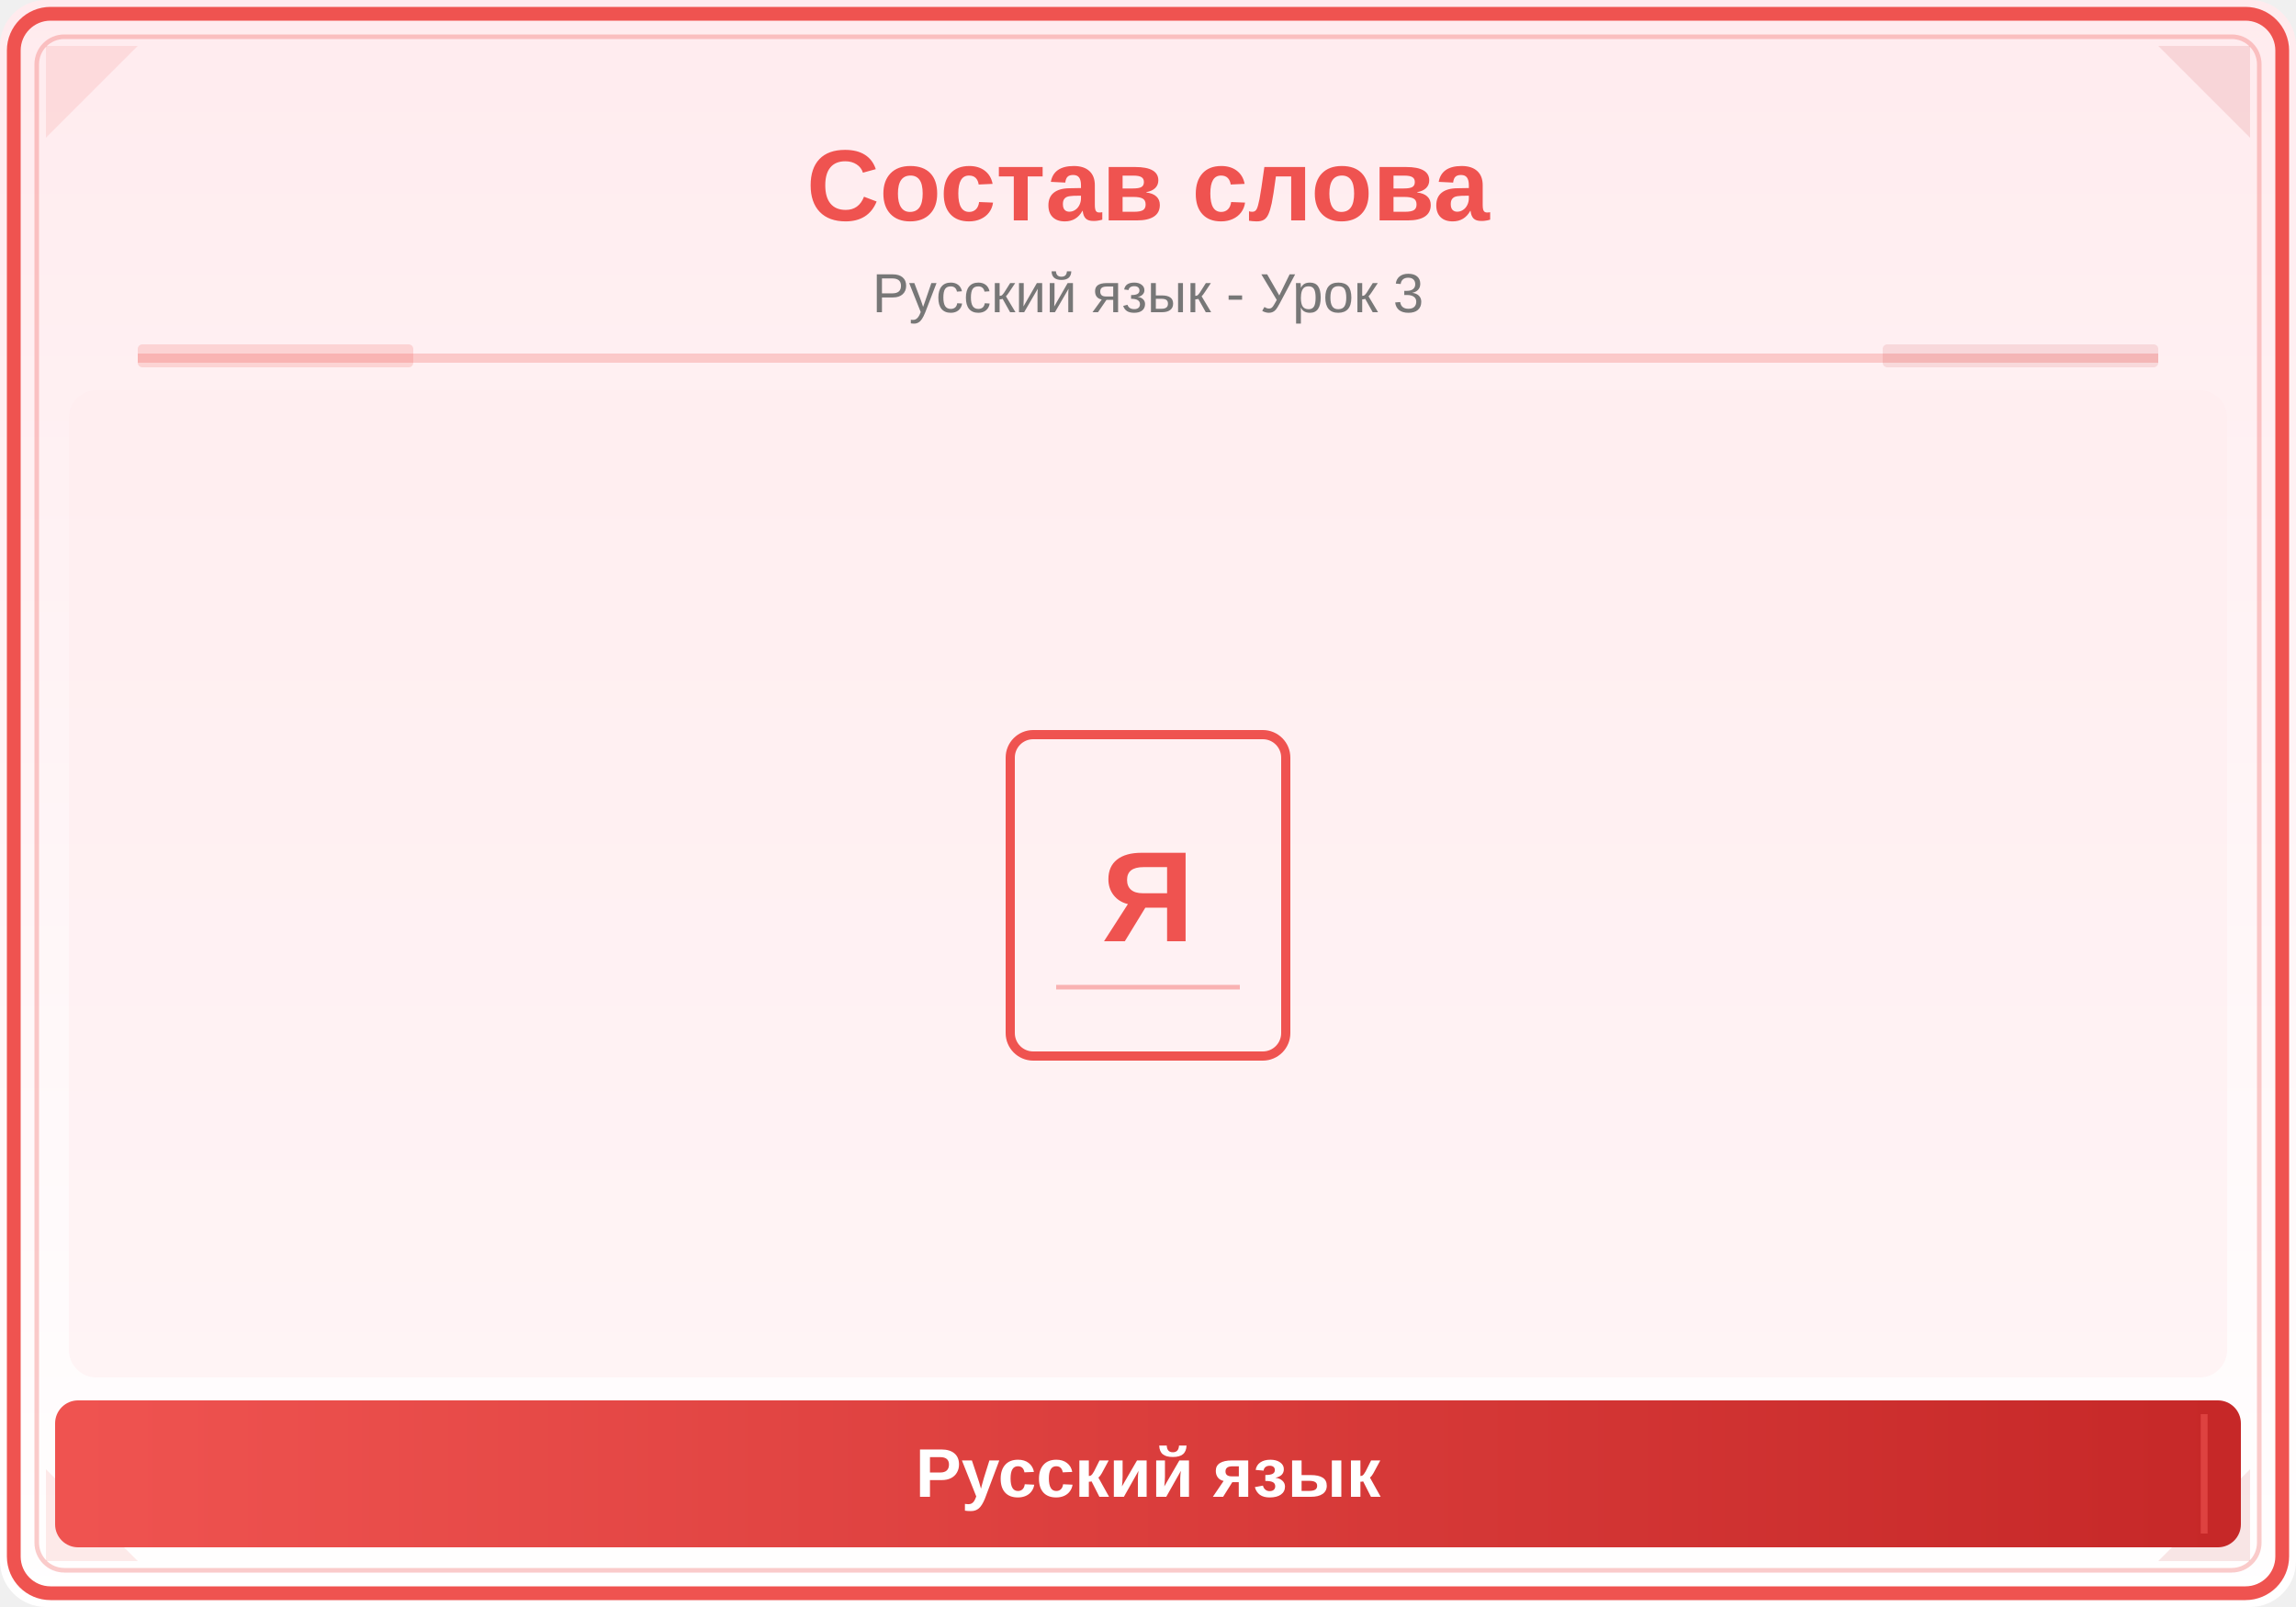
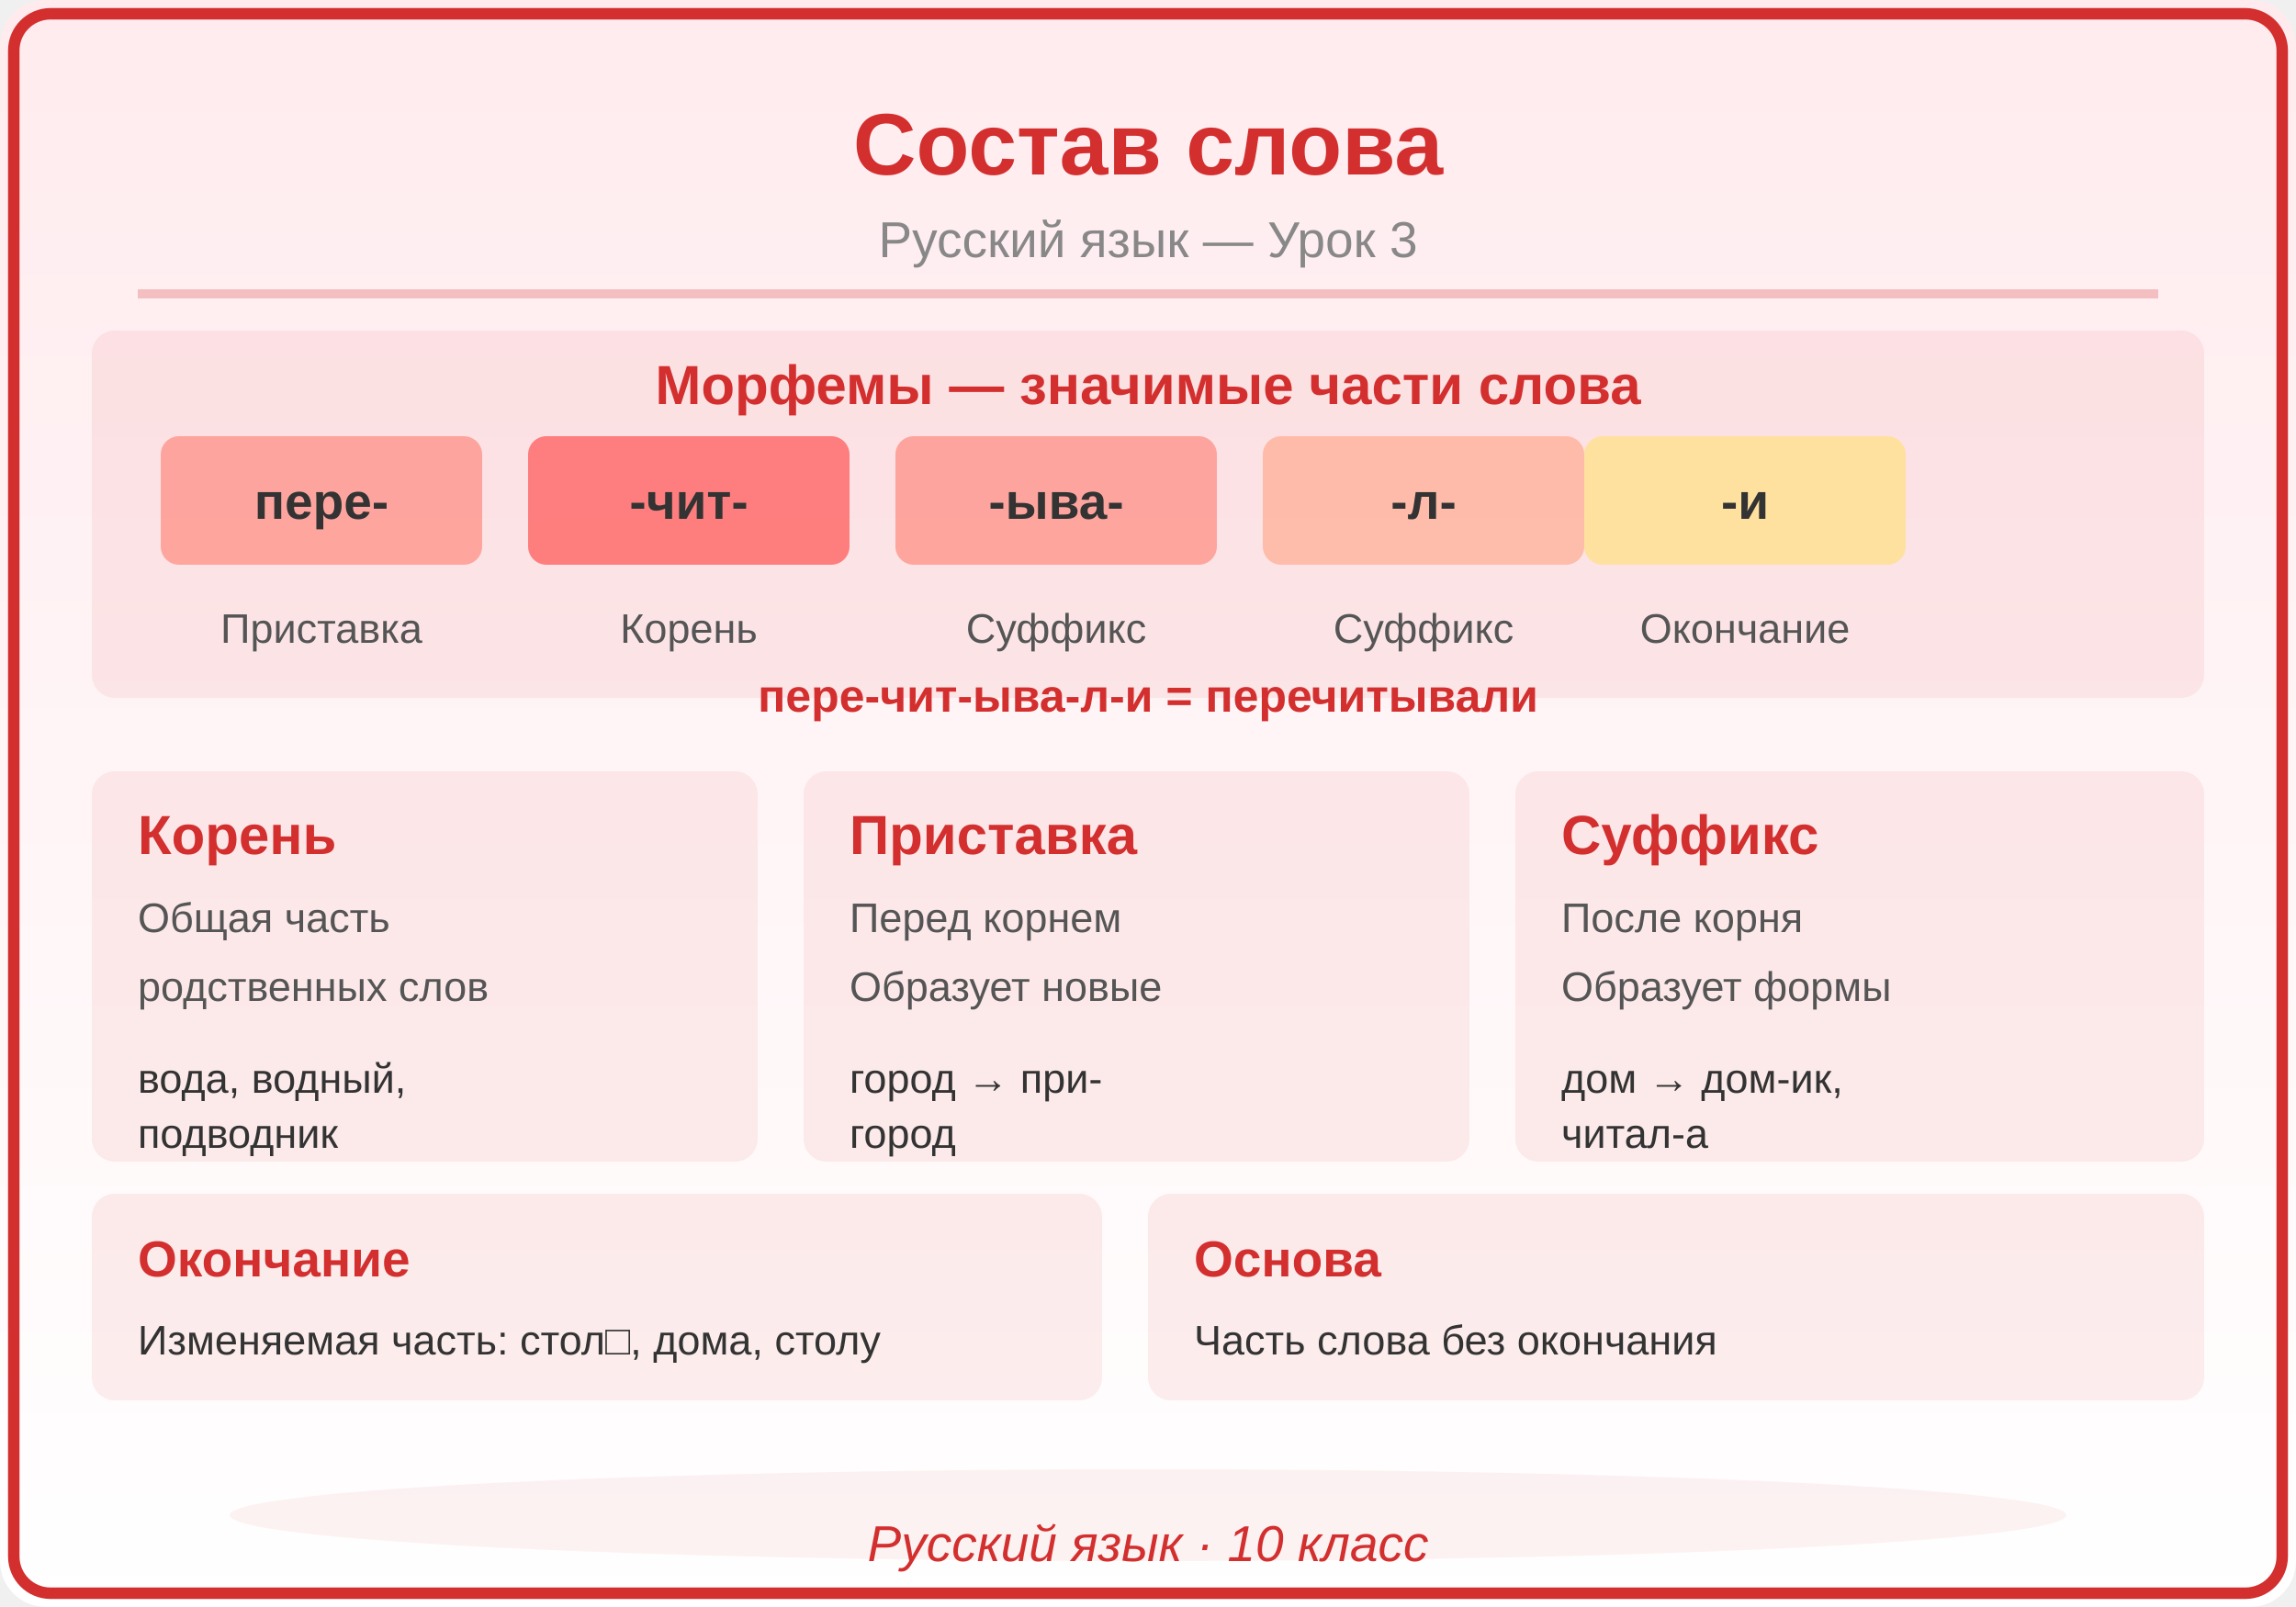
<svg xmlns="http://www.w3.org/2000/svg" viewBox="0 0 500 350">
  <defs>
    <linearGradient id="bg" x1="0" y1="0" x2="0" y2="1">
      <stop offset="0%" stop-color="#FFEBEE" />
      <stop offset="100%" stop-color="#FFFFFF" />
    </linearGradient>
    <linearGradient id="panel" x1="0" y1="0" x2="1" y2="0">
-       <stop offset="0%" stop-color="#EF5350" />
-       <stop offset="100%" stop-color="#C62828" />
+       <stop offset="0%" stop-color="#D32F2F" />
+       <stop offset="100%" stop-color="#D32F2F" />
    </linearGradient>
  </defs>
  <rect width="500" height="350" fill="url(#bg)" rx="10" />
-   <rect x="3" y="3" width="494" height="344" rx="8" fill="none" stroke="#EF5350" stroke-width="3" />
-   <rect x="8" y="8" width="484" height="334" rx="6" fill="none" stroke="#EF5350" stroke-width="1" opacity="0.3" />
-   <polygon points="10,10 30,10 10,30" fill="#EF5350" opacity="0.12" />
-   <polygon points="490,10 470,10 490,30" fill="#C62828" opacity="0.12" />
-   <polygon points="10,340 30,340 10,320" fill="#EF5350" opacity="0.12" />
-   <polygon points="490,340 470,340 490,320" fill="#C62828" opacity="0.12" />
-   <text x="250" y="48" font-family="Arial,sans-serif" font-size="22" font-weight="bold" fill="#EF5350" text-anchor="middle">Состав слова</text>
-   <text x="250" y="68" font-family="Arial,sans-serif" font-size="12" fill="#777" text-anchor="middle">Русский язык - Урок 3</text>
-   <line x1="30" y1="78" x2="470" y2="78" stroke="#EF5350" stroke-width="2" opacity="0.25" />
-   <rect x="30" y="75" width="60" height="5" fill="#EF5350" opacity="0.18" rx="1" />
-   <rect x="410" y="75" width="60" height="5" fill="#C62828" opacity="0.12" rx="1" />
-   <clipPath id="ill">
-     <rect x="15" y="85" width="470" height="215" rx="6" />
-   </clipPath>
-   <g clip-path="url(#ill)">
-     <rect x="15" y="85" width="470" height="215" fill="#FFEBEE" opacity="0.5" />
-     <rect x="220" y="160" width="60" height="70" rx="5" fill="none" stroke="#EF5350" stroke-width="2" />
-     <text x="250" y="205" font-family="Arial,sans-serif" font-size="28" fill="#EF5350" text-anchor="middle" font-weight="bold">Я</text>
-     <line x1="230" y1="215" x2="270" y2="215" stroke="#EF5350" stroke-width="1" opacity="0.4" />
-   </g>
-   <rect x="12" y="305" width="476" height="32" rx="5" fill="url(#panel)" />
-   <line x1="20" y1="308" x2="20" y2="334" stroke="#EF5350" stroke-width="1.5" opacity="0.6" />
-   <line x1="480" y1="308" x2="480" y2="334" stroke="#EF5350" stroke-width="1.5" opacity="0.6" />
-   <text x="250" y="326" font-family="Arial,sans-serif" font-size="15" text-anchor="middle" fill="white" font-weight="bold">Русский язык</text>
+   <rect x="3" y="3" width="494" height="344" rx="8" fill="none" stroke="#D32F2F" stroke-width="2.5" />
+   <text x="250" y="38" font-family="Arial,sans-serif" font-size="19" font-weight="bold" fill="#D32F2F" text-anchor="middle">Состав слова</text>
+   <text x="250" y="56" font-family="Arial,sans-serif" font-size="11" fill="#888888" text-anchor="middle">Русский язык — Урок 3</text>
+   <line x1="30" y1="64" x2="470" y2="64" stroke="#D32F2F" stroke-width="2" opacity="0.25" />
+   <rect x="20" y="72" width="460" height="80" rx="5" fill="#D32F2F" opacity="0.08" />
+   <text x="250" y="88" font-family="Arial,sans-serif" font-size="12" fill="#D32F2F" text-anchor="middle" font-weight="bold" font-style="">Морфемы — значимые части слова</text>
+   <rect x="35" y="95" width="70" height="28" rx="4" fill="#FF8A80" opacity="0.7" />
+   <text x="70" y="113" font-family="Arial,sans-serif" font-size="11" fill="#333333" text-anchor="middle" font-weight="bold" font-style="">пере-</text>
+   <text x="70" y="140" font-family="Arial,sans-serif" font-size="9" fill="#555555" text-anchor="middle" font-weight="normal" font-style="">Приставка</text>
+   <rect x="115" y="95" width="70" height="28" rx="4" fill="#FF5252" opacity="0.7" />
+   <text x="150" y="113" font-family="Arial,sans-serif" font-size="11" fill="#333333" text-anchor="middle" font-weight="bold" font-style="">-чит-</text>
+   <text x="150" y="140" font-family="Arial,sans-serif" font-size="9" fill="#555555" text-anchor="middle" font-weight="normal" font-style="">Корень</text>
+   <rect x="195" y="95" width="70" height="28" rx="4" fill="#FF8A80" opacity="0.7" />
+   <text x="230" y="113" font-family="Arial,sans-serif" font-size="11" fill="#333333" text-anchor="middle" font-weight="bold" font-style="">-ыва-</text>
+   <text x="230" y="140" font-family="Arial,sans-serif" font-size="9" fill="#555555" text-anchor="middle" font-weight="normal" font-style="">Суффикс</text>
+   <rect x="275" y="95" width="70" height="28" rx="4" fill="#FFAB91" opacity="0.7" />
+   <text x="310" y="113" font-family="Arial,sans-serif" font-size="11" fill="#333333" text-anchor="middle" font-weight="bold" font-style="">-л-</text>
+   <text x="310" y="140" font-family="Arial,sans-serif" font-size="9" fill="#555555" text-anchor="middle" font-weight="normal" font-style="">Суффикс</text>
+   <rect x="345" y="95" width="70" height="28" rx="4" fill="#FFE082" opacity="0.7" />
+   <text x="380" y="113" font-family="Arial,sans-serif" font-size="11" fill="#333333" text-anchor="middle" font-weight="bold" font-style="">-и</text>
+   <text x="380" y="140" font-family="Arial,sans-serif" font-size="9" fill="#555555" text-anchor="middle" font-weight="normal" font-style="">Окончание</text>
+   <text x="250" y="155" font-family="Arial,sans-serif" font-size="10" fill="#D32F2F" text-anchor="middle" font-weight="bold" font-style="">пере-чит-ыва-л-и = перечитывали</text>
+   <rect x="20" y="168" width="145" height="85" rx="5" fill="#D32F2F" opacity="0.08" />
+   <text x="30" y="186" font-family="Arial,sans-serif" font-size="12" fill="#D32F2F" text-anchor="start" font-weight="bold" font-style="">Корень</text>
+   <text x="30" y="203" font-family="Arial,sans-serif" font-size="9" fill="#555555" text-anchor="start" font-weight="normal" font-style="">Общая часть</text>
+   <text x="30" y="218" font-family="Arial,sans-serif" font-size="9" fill="#555555" text-anchor="start" font-weight="normal" font-style="">родственных слов</text>
+   <text x="30" y="238" font-family="Arial,sans-serif" font-size="9" fill="#333333" text-anchor="start" font-weight="normal" font-style="">вода, водный,</text>
+   <text x="30" y="250" font-family="Arial,sans-serif" font-size="9" fill="#333333" text-anchor="start" font-weight="normal" font-style="">подводник</text>
+   <rect x="175" y="168" width="145" height="85" rx="5" fill="#D32F2F" opacity="0.08" />
+   <text x="185" y="186" font-family="Arial,sans-serif" font-size="12" fill="#D32F2F" text-anchor="start" font-weight="bold" font-style="">Приставка</text>
+   <text x="185" y="203" font-family="Arial,sans-serif" font-size="9" fill="#555555" text-anchor="start" font-weight="normal" font-style="">Перед корнем</text>
+   <text x="185" y="218" font-family="Arial,sans-serif" font-size="9" fill="#555555" text-anchor="start" font-weight="normal" font-style="">Образует новые</text>
+   <text x="185" y="238" font-family="Arial,sans-serif" font-size="9" fill="#333333" text-anchor="start" font-weight="normal" font-style="">город → при-</text>
+   <text x="185" y="250" font-family="Arial,sans-serif" font-size="9" fill="#333333" text-anchor="start" font-weight="normal" font-style="">город</text>
+   <rect x="330" y="168" width="150" height="85" rx="5" fill="#D32F2F" opacity="0.08" />
+   <text x="340" y="186" font-family="Arial,sans-serif" font-size="12" fill="#D32F2F" text-anchor="start" font-weight="bold" font-style="">Суффикс</text>
+   <text x="340" y="203" font-family="Arial,sans-serif" font-size="9" fill="#555555" text-anchor="start" font-weight="normal" font-style="">После корня</text>
+   <text x="340" y="218" font-family="Arial,sans-serif" font-size="9" fill="#555555" text-anchor="start" font-weight="normal" font-style="">Образует формы</text>
+   <text x="340" y="238" font-family="Arial,sans-serif" font-size="9" fill="#333333" text-anchor="start" font-weight="normal" font-style="">дом → дом-ик,</text>
+   <text x="340" y="250" font-family="Arial,sans-serif" font-size="9" fill="#333333" text-anchor="start" font-weight="normal" font-style="">читал-а</text>
+   <rect x="20" y="260" width="220" height="45" rx="5" fill="#D32F2F" opacity="0.08" />
+   <text x="30" y="278" font-family="Arial,sans-serif" font-size="11" fill="#D32F2F" text-anchor="start" font-weight="bold" font-style="">Окончание</text>
+   <text x="30" y="295" font-family="Arial,sans-serif" font-size="9" fill="#333333" text-anchor="start" font-weight="normal" font-style="">Изменяемая часть: стол□, дома, столу</text>
+   <rect x="250" y="260" width="230" height="45" rx="5" fill="#D32F2F" opacity="0.08" />
+   <text x="260" y="278" font-family="Arial,sans-serif" font-size="11" fill="#D32F2F" text-anchor="start" font-weight="bold" font-style="">Основа</text>
+   <text x="260" y="295" font-family="Arial,sans-serif" font-size="9" fill="#333333" text-anchor="start" font-weight="normal" font-style="">Часть слова без окончания</text>
+   <ellipse cx="250" cy="330" rx="200" ry="10" fill="#D32F2F" opacity="0.06" />
+   <text x="250" y="340" font-family="Arial,sans-serif" font-size="11" fill="#D32F2F" text-anchor="middle" font-style="italic">Русский язык · 10 класс</text>
</svg>
